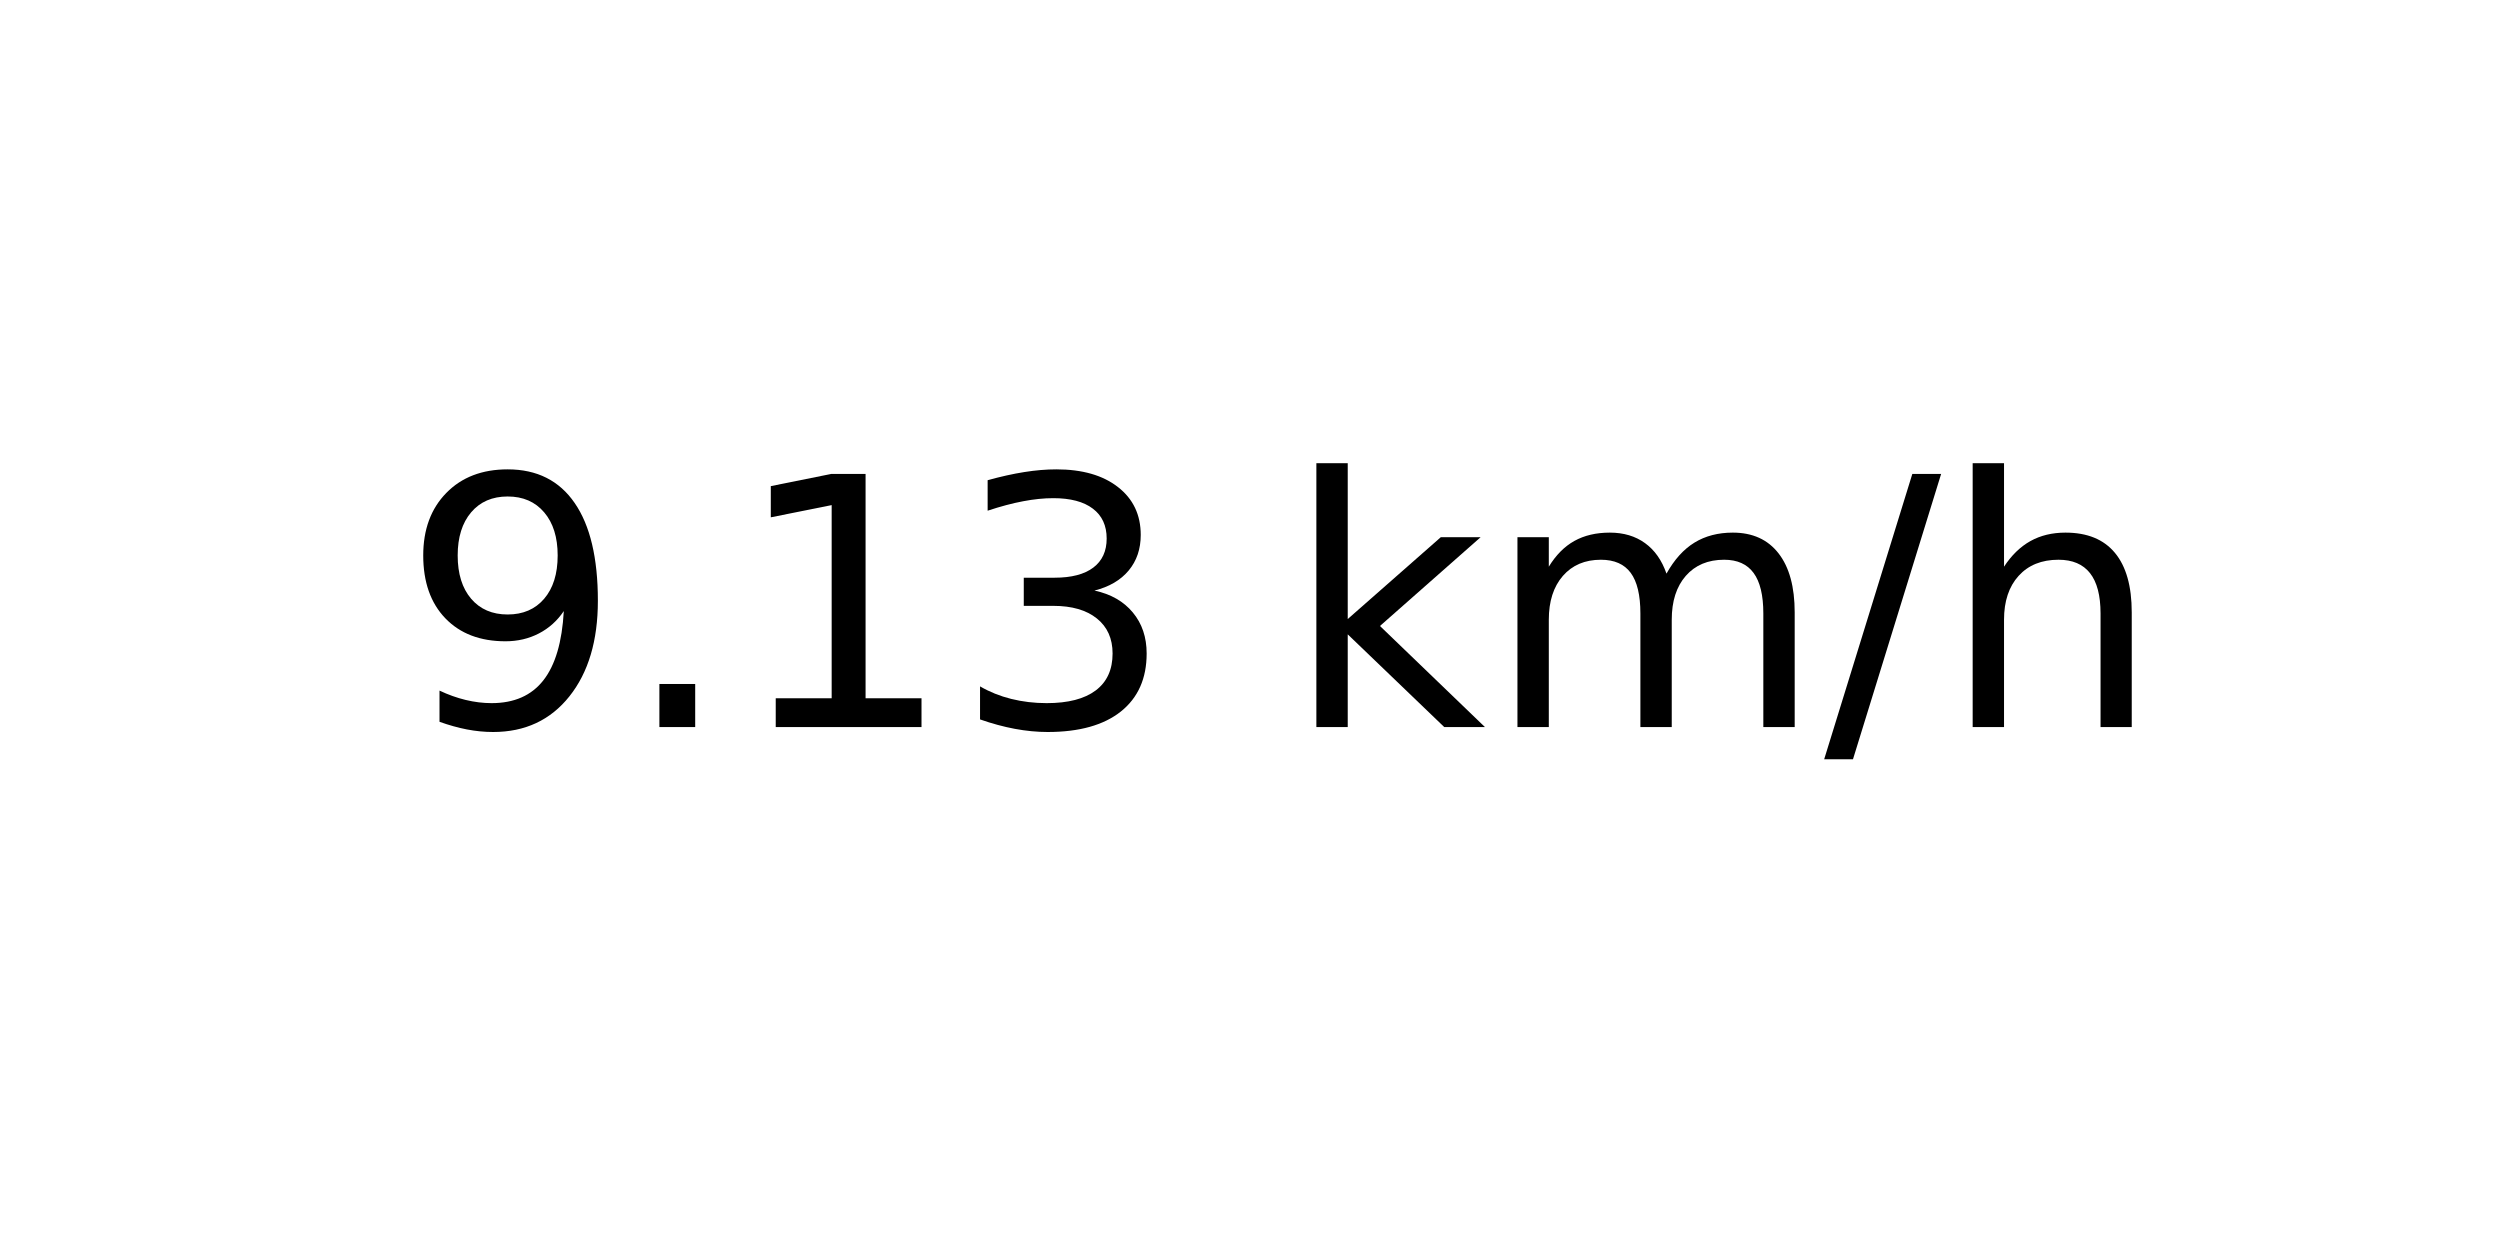
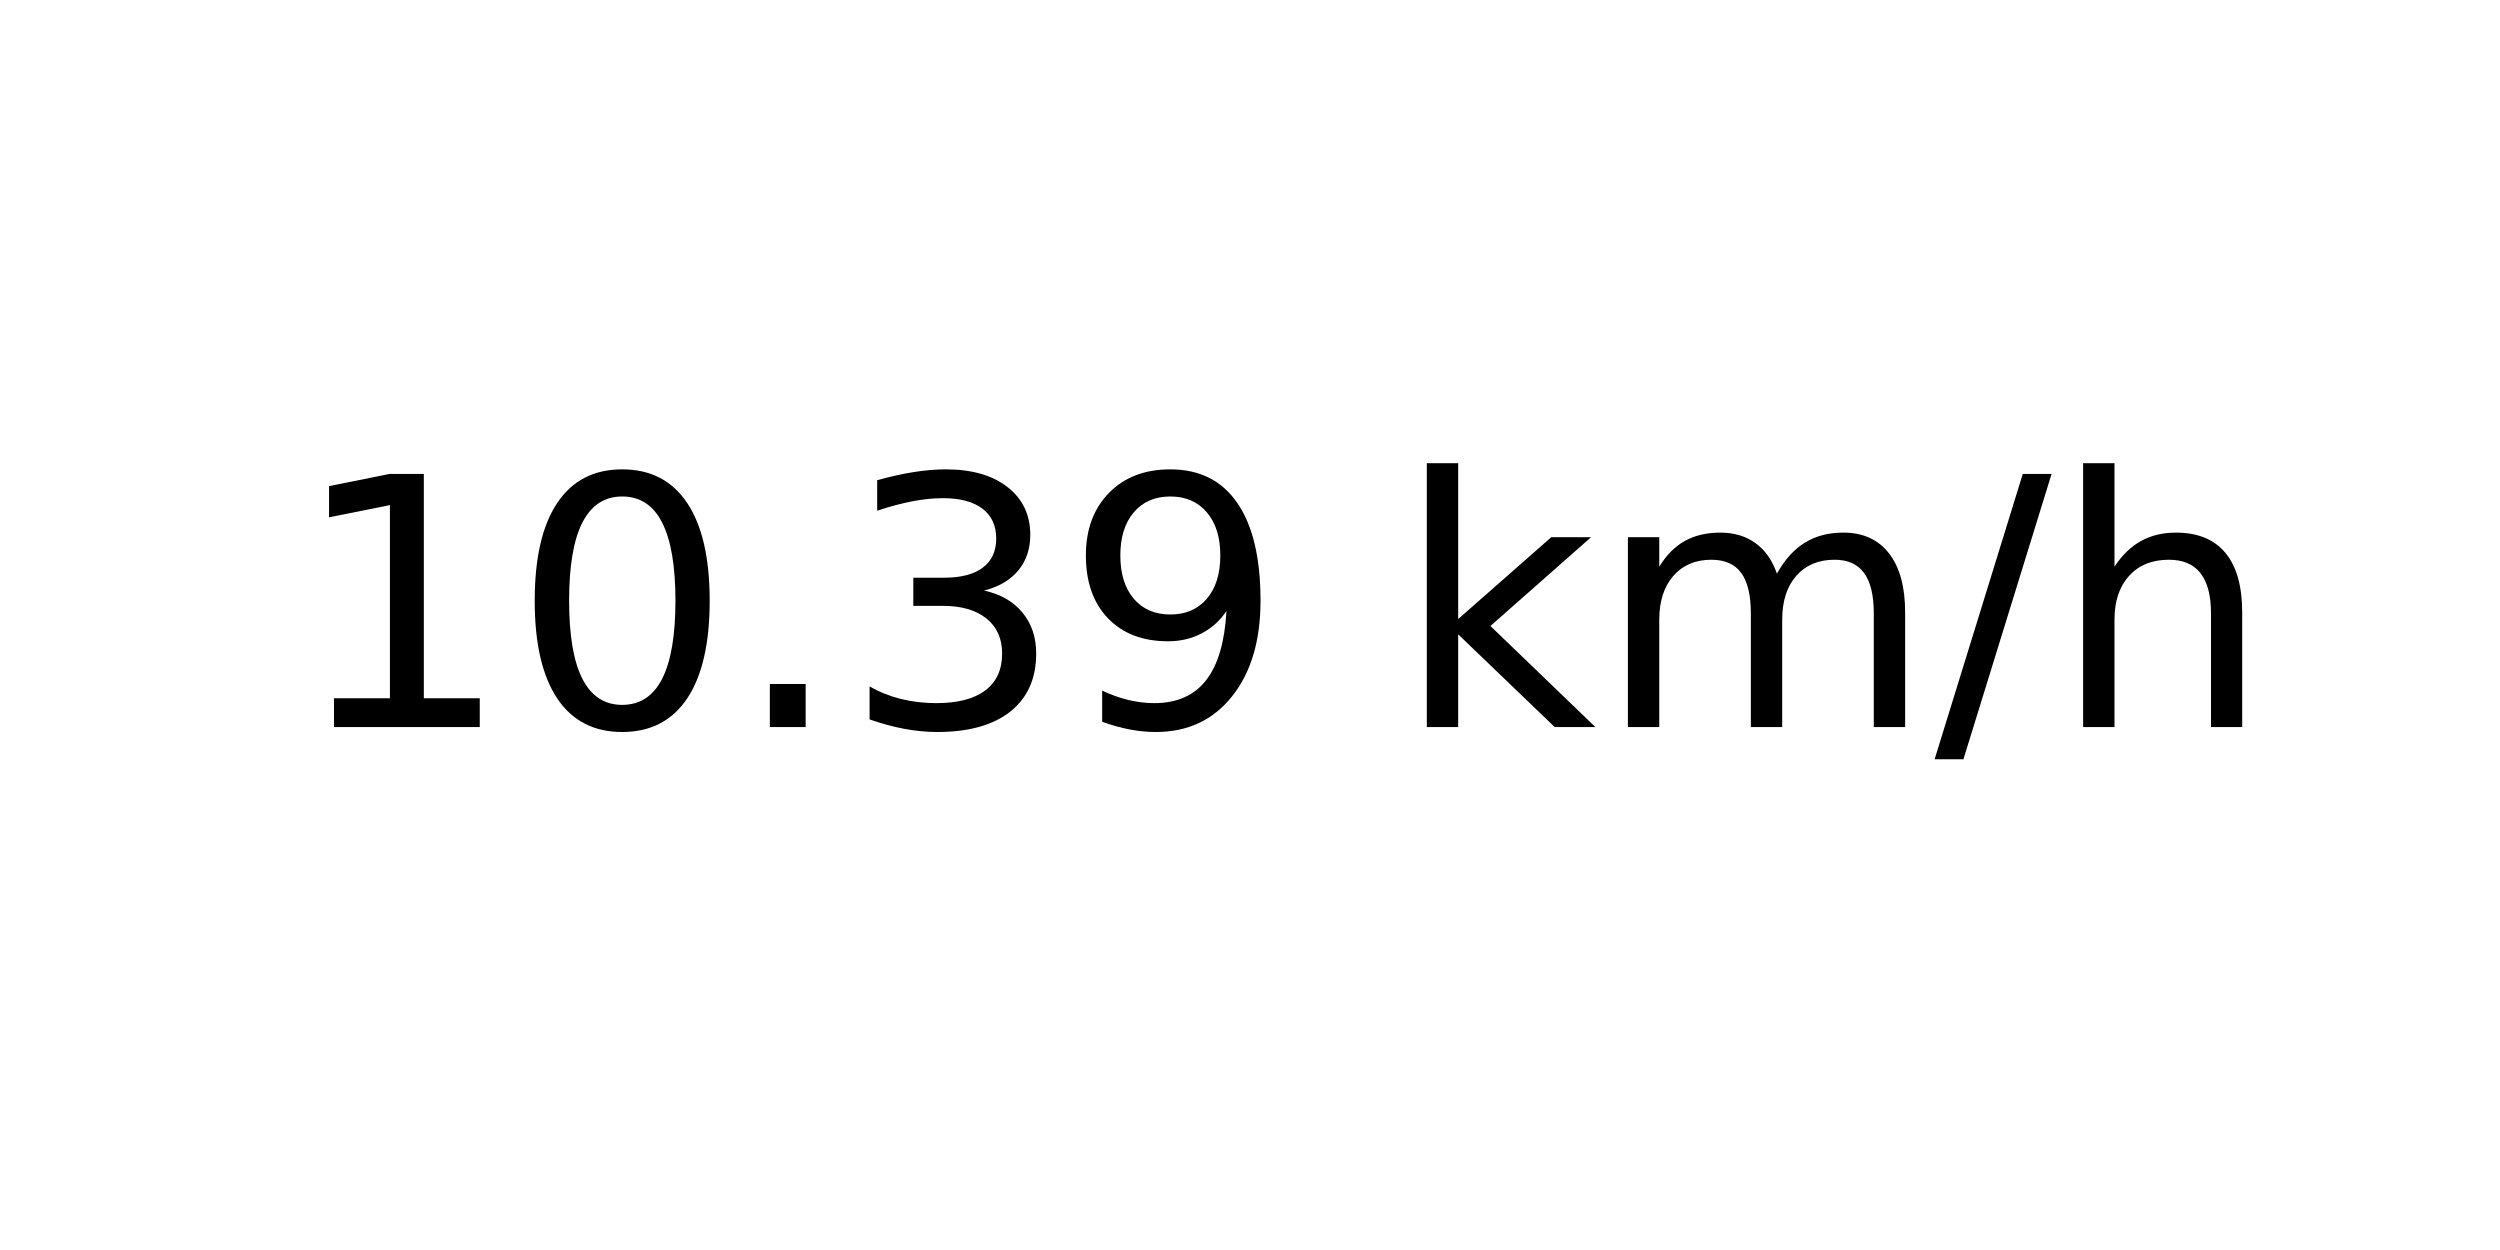
<svg xmlns="http://www.w3.org/2000/svg" xmlns:xlink="http://www.w3.org/1999/xlink" width="72pt" height="36pt" viewBox="0 0 72 36" version="1.1">
  <defs>
    <style type="text/css">*{stroke-linejoin: round; stroke-linecap: butt}</style>
  </defs>
  <g id="figure_1">
    <g id="axes_1">
      <g id="text_1">
-         <g transform="translate(11.55937 20.93937) scale(0.1 -0.1)">
+         <g transform="translate(8.378125 20.93937) scale(0.1 -0.1)">
          <defs>
+             <path id="DejaVuSans-31" d="M 794 531  L 1825 531  L 1825 4091  L 703 3866  L 703 4441  L 1819 4666  L 2450 4666  L 2450 531  L 3481 531  L 3481 0  L 794 0  L 794 531  z " transform="scale(0.015625)" />
+             <path id="DejaVuSans-30" d="M 2034 4250  Q 1547 4250 1301 3770  Q 1056 3291 1056 2328  Q 1056 1369 1301 889  Q 1547 409 2034 409  Q 2525 409 2770 889  Q 3016 1369 3016 2328  Q 3016 3291 2770 3770  Q 2525 4250 2034 4250  z M 2034 4750  Q 2819 4750 3233 4129  Q 3647 3509 3647 2328  Q 3647 1150 3233 529  Q 2819 -91 2034 -91  Q 1250 -91 836 529  Q 422 1150 422 2328  Q 422 3509 836 4129  Q 1250 4750 2034 4750  z " transform="scale(0.015625)" />
+             <path id="DejaVuSans-2e" d="M 684 794  L 1344 794  L 1344 0  L 684 0  L 684 794  z " transform="scale(0.015625)" />
+             <path id="DejaVuSans-33" d="M 2597 2516  Q 3050 2419 3304 2112  Q 3559 1806 3559 1356  Q 3559 666 3084 287  Q 2609 -91 1734 -91  Q 1441 -91 1130 -33  Q 819 25 488 141  L 488 750  Q 750 597 1062 519  Q 1375 441 1716 441  Q 2309 441 2620 675  Q 2931 909 2931 1356  Q 2931 1769 2642 2001  Q 2353 2234 1838 2234  L 1294 2234  L 1294 2753  L 1863 2753  Q 2328 2753 2575 2939  Q 2822 3125 2822 3475  Q 2822 3834 2567 4026  Q 2313 4219 1838 4219  Q 1578 4219 1281 4162  Q 984 4106 628 3988  L 628 4550  Q 988 4650 1302 4700  Q 1616 4750 1894 4750  Q 2613 4750 3031 4423  Q 3450 4097 3450 3541  Q 3450 3153 3228 2886  Q 3006 2619 2597 2516  z " transform="scale(0.015625)" />
            <path id="DejaVuSans-39" d="M 703 97  L 703 672  Q 941 559 1184 500  Q 1428 441 1663 441  Q 2288 441 2617 861  Q 2947 1281 2994 2138  Q 2813 1869 2534 1725  Q 2256 1581 1919 1581  Q 1219 1581 811 2004  Q 403 2428 403 3163  Q 403 3881 828 4315  Q 1253 4750 1959 4750  Q 2769 4750 3195 4129  Q 3622 3509 3622 2328  Q 3622 1225 3098 567  Q 2575 -91 1691 -91  Q 1453 -91 1209 -44  Q 966 3 703 97  z M 1959 2075  Q 2384 2075 2632 2365  Q 2881 2656 2881 3163  Q 2881 3666 2632 3958  Q 2384 4250 1959 4250  Q 1534 4250 1286 3958  Q 1038 3666 1038 3163  Q 1038 2656 1286 2365  Q 1534 2075 1959 2075  z " transform="scale(0.015625)" />
-             <path id="DejaVuSans-2e" d="M 684 794  L 1344 794  L 1344 0  L 684 0  L 684 794  z " transform="scale(0.015625)" />
-             <path id="DejaVuSans-31" d="M 794 531  L 1825 531  L 1825 4091  L 703 3866  L 703 4441  L 1819 4666  L 2450 4666  L 2450 531  L 3481 531  L 3481 0  L 794 0  L 794 531  z " transform="scale(0.015625)" />
-             <path id="DejaVuSans-33" d="M 2597 2516  Q 3050 2419 3304 2112  Q 3559 1806 3559 1356  Q 3559 666 3084 287  Q 2609 -91 1734 -91  Q 1441 -91 1130 -33  Q 819 25 488 141  L 488 750  Q 750 597 1062 519  Q 1375 441 1716 441  Q 2309 441 2620 675  Q 2931 909 2931 1356  Q 2931 1769 2642 2001  Q 2353 2234 1838 2234  L 1294 2234  L 1294 2753  L 1863 2753  Q 2328 2753 2575 2939  Q 2822 3125 2822 3475  Q 2822 3834 2567 4026  Q 2313 4219 1838 4219  Q 1578 4219 1281 4162  Q 984 4106 628 3988  L 628 4550  Q 988 4650 1302 4700  Q 1616 4750 1894 4750  Q 2613 4750 3031 4423  Q 3450 4097 3450 3541  Q 3450 3153 3228 2886  Q 3006 2619 2597 2516  z " transform="scale(0.015625)" />
            <path id="DejaVuSans-20" transform="scale(0.015625)" />
            <path id="DejaVuSans-6b" d="M 581 4863  L 1159 4863  L 1159 1991  L 2875 3500  L 3609 3500  L 1753 1863  L 3688 0  L 2938 0  L 1159 1709  L 1159 0  L 581 0  L 581 4863  z " transform="scale(0.015625)" />
            <path id="DejaVuSans-6d" d="M 3328 2828  Q 3544 3216 3844 3400  Q 4144 3584 4550 3584  Q 5097 3584 5394 3201  Q 5691 2819 5691 2113  L 5691 0  L 5113 0  L 5113 2094  Q 5113 2597 4934 2840  Q 4756 3084 4391 3084  Q 3944 3084 3684 2787  Q 3425 2491 3425 1978  L 3425 0  L 2847 0  L 2847 2094  Q 2847 2600 2669 2842  Q 2491 3084 2119 3084  Q 1678 3084 1418 2786  Q 1159 2488 1159 1978  L 1159 0  L 581 0  L 581 3500  L 1159 3500  L 1159 2956  Q 1356 3278 1631 3431  Q 1906 3584 2284 3584  Q 2666 3584 2933 3390  Q 3200 3197 3328 2828  z " transform="scale(0.015625)" />
            <path id="DejaVuSans-2f" d="M 1625 4666  L 2156 4666  L 531 -594  L 0 -594  L 1625 4666  z " transform="scale(0.015625)" />
            <path id="DejaVuSans-68" d="M 3513 2113  L 3513 0  L 2938 0  L 2938 2094  Q 2938 2591 2744 2837  Q 2550 3084 2163 3084  Q 1697 3084 1428 2787  Q 1159 2491 1159 1978  L 1159 0  L 581 0  L 581 4863  L 1159 4863  L 1159 2956  Q 1366 3272 1645 3428  Q 1925 3584 2291 3584  Q 2894 3584 3203 3211  Q 3513 2838 3513 2113  z " transform="scale(0.015625)" />
          </defs>
-           <use xlink:href="#DejaVuSans-39" />
-           <use xlink:href="#DejaVuSans-2e" x="63.623" />
-           <use xlink:href="#DejaVuSans-31" x="95.41" />
+           <use xlink:href="#DejaVuSans-31" />
+           <use xlink:href="#DejaVuSans-30" x="63.623" />
+           <use xlink:href="#DejaVuSans-2e" x="127.246" />
          <use xlink:href="#DejaVuSans-33" x="159.033" />
-           <use xlink:href="#DejaVuSans-20" x="222.656" />
-           <use xlink:href="#DejaVuSans-6b" x="254.443" />
-           <use xlink:href="#DejaVuSans-6d" x="312.354" />
-           <use xlink:href="#DejaVuSans-2f" x="409.766" />
-           <use xlink:href="#DejaVuSans-68" x="443.457" />
+           <use xlink:href="#DejaVuSans-39" x="222.656" />
+           <use xlink:href="#DejaVuSans-20" x="286.279" />
+           <use xlink:href="#DejaVuSans-6b" x="318.066" />
+           <use xlink:href="#DejaVuSans-6d" x="375.977" />
+           <use xlink:href="#DejaVuSans-2f" x="473.389" />
+           <use xlink:href="#DejaVuSans-68" x="507.08" />
        </g>
      </g>
    </g>
  </g>
</svg>
